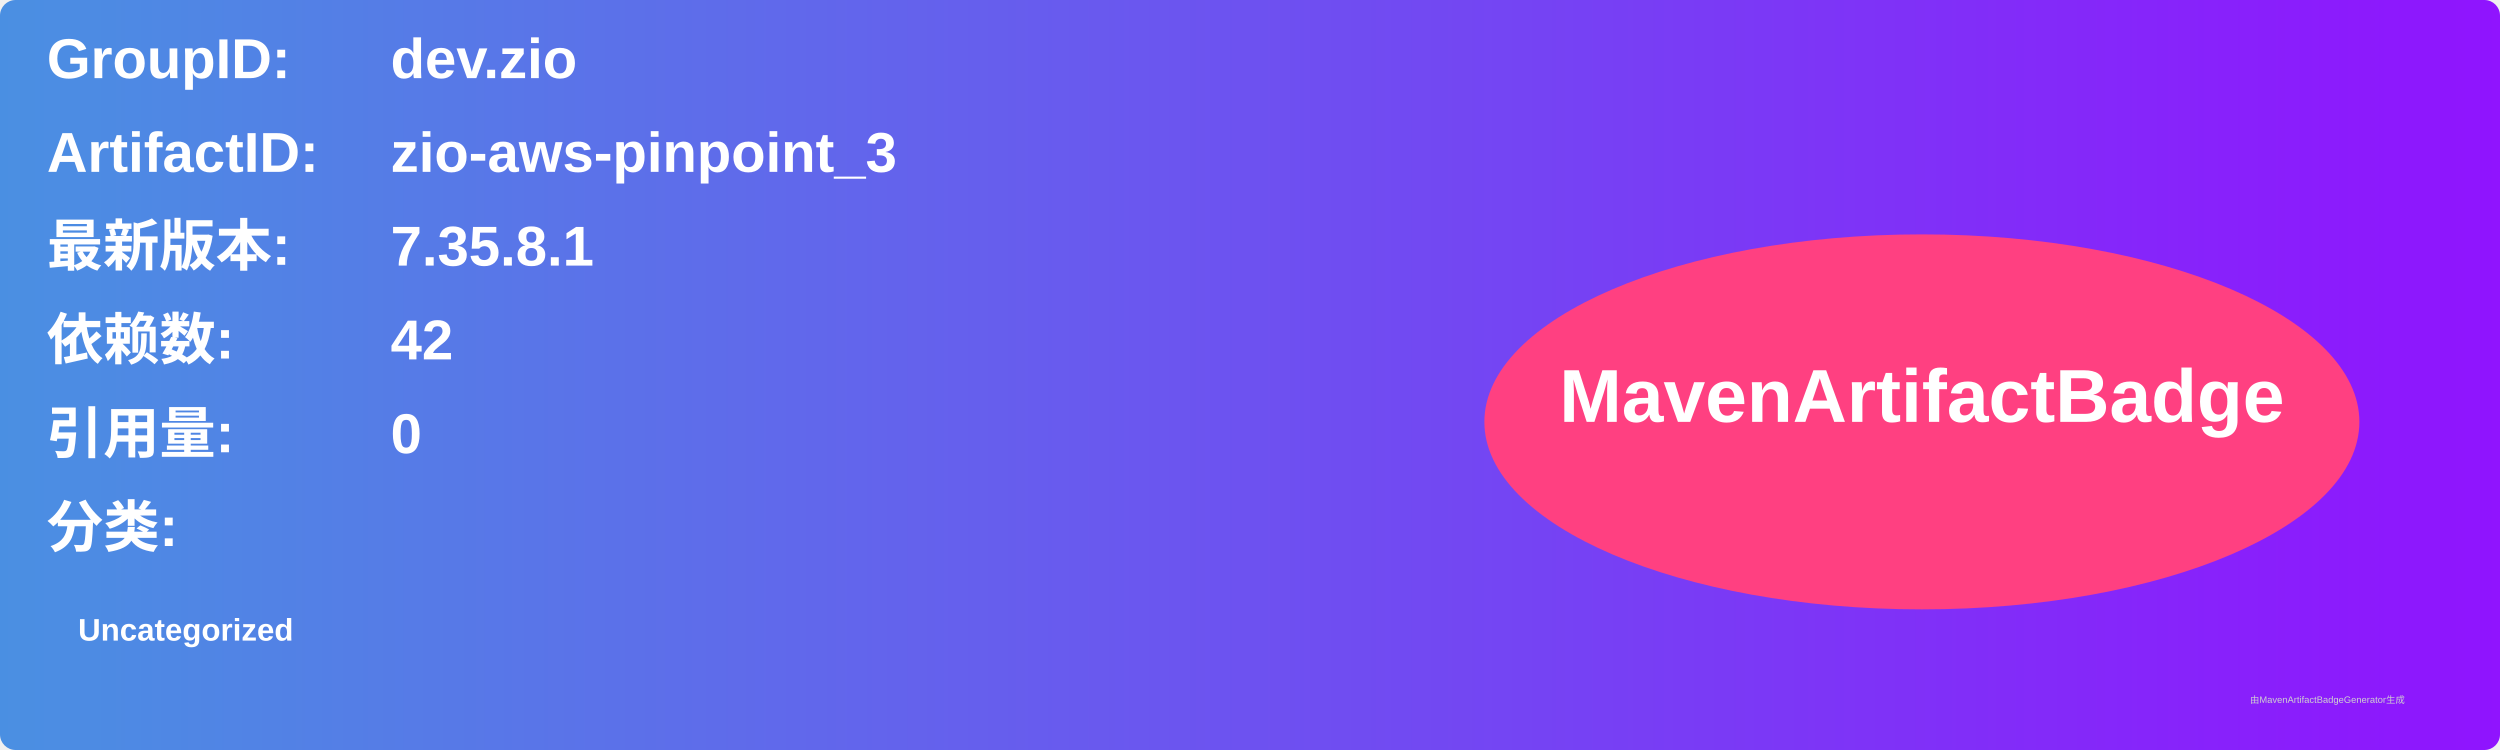
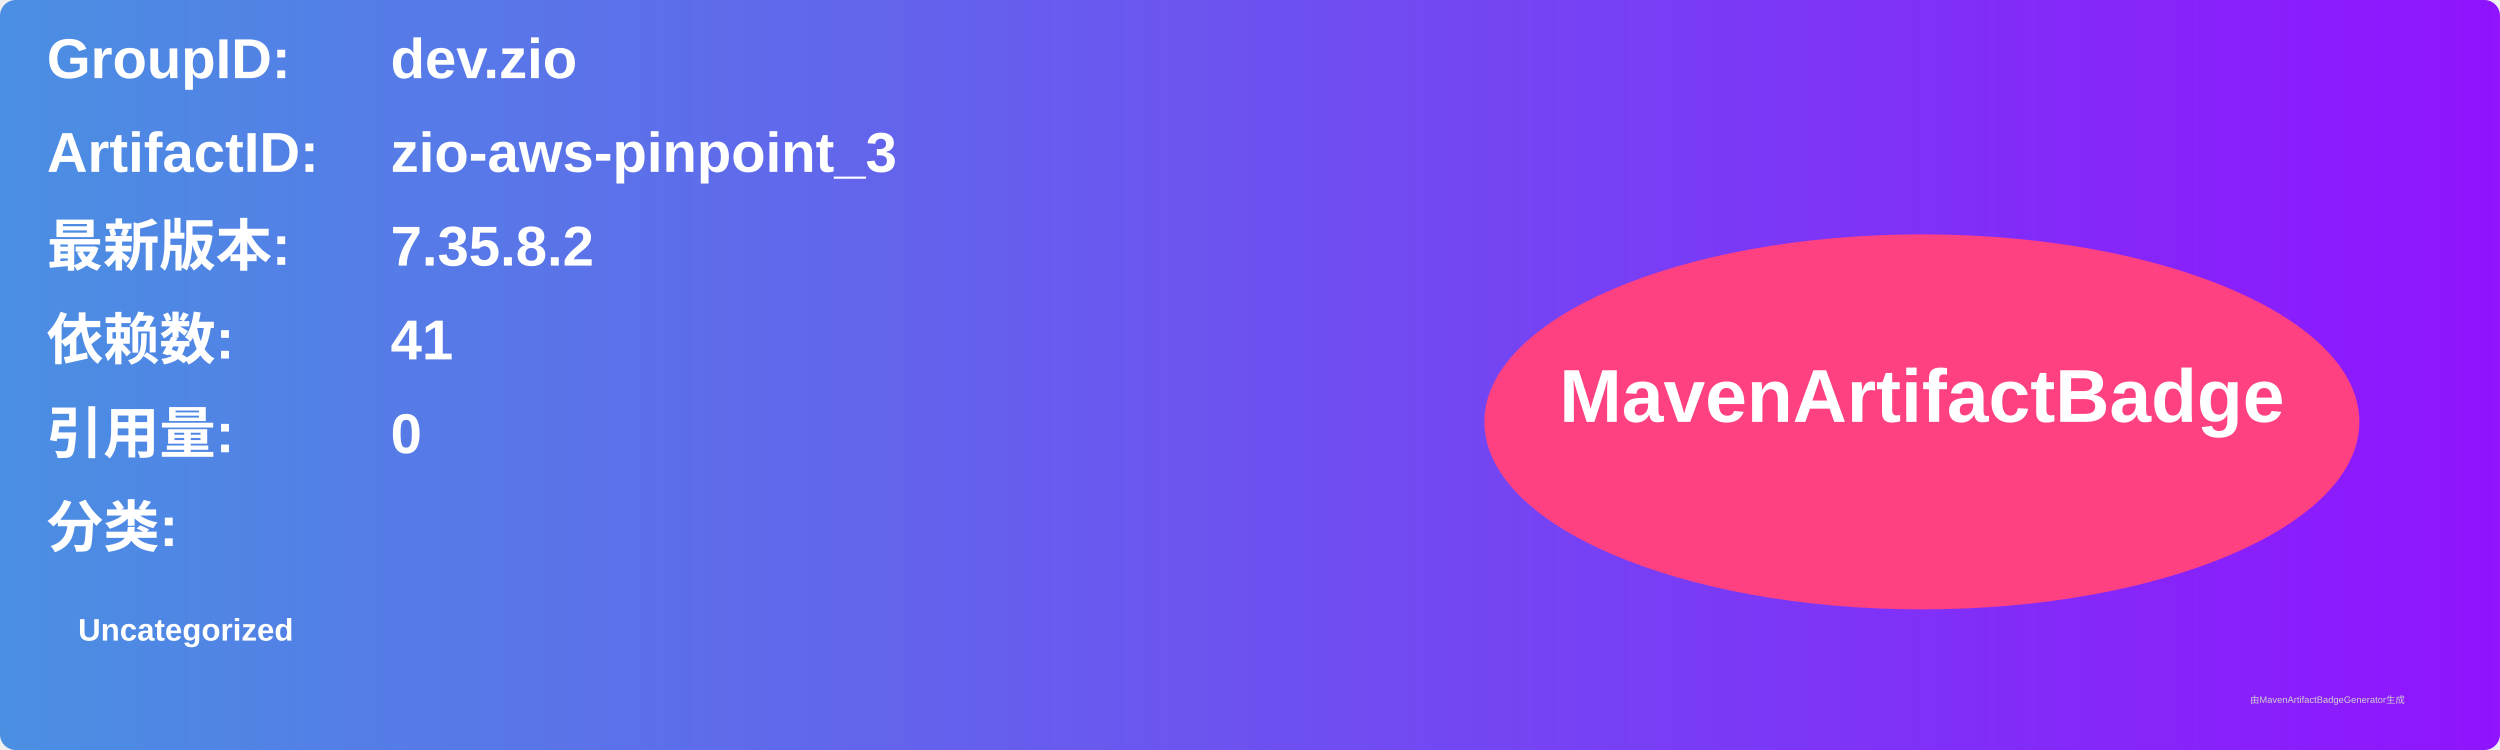
<svg xmlns="http://www.w3.org/2000/svg" width="800" height="240" viewBox="0 0 800 240">
  <linearGradient id="grad" x1="0%" y1="0%" x2="100%" y2="0%">
    <stop offset="0%" stop-color="#4a90e2" />
    <stop offset="100%" stop-color="#9013fe" />
  </linearGradient>
  <rect width="100%" height="100%" rx="5" ry="5" fill="url(#grad)" />
  <g transform="translate(15, 15)">
    <text x="0" y="10" font-family="Arial" font-size="18" fill="white" font-weight="bold" width="260">GroupID:</text>
    <text x="110" y="10" font-family="Arial" font-size="18" fill="white" font-weight="bold" width="460">dev.zio</text>
    <text x="0" y="40" font-family="Arial" font-size="18" fill="white" font-weight="bold" width="260">ArtifactID:</text>
    <text x="110" y="40" font-family="Arial" font-size="18" fill="white" font-weight="bold" width="460">zio-aws-pinpoint_3</text>
    <text x="0" y="70" font-family="Arial" font-size="18" fill="white" font-weight="bold">最新版本:</text>
    <text x="110" y="70" font-family="Arial" font-size="18" fill="white" font-weight="bold">
-       <tspan font-weight="bold">7.35.8.1</tspan>
+       <tspan font-weight="bold">7.35.8.2</tspan>
    </text>
    <text x="0" y="100" font-family="Arial" font-size="18" fill="white" font-weight="bold">依赖数: </text>
    <text x="110" y="100" font-family="Arial" font-size="18" fill="white">
-       <tspan font-weight="bold">42</tspan>
+       <tspan font-weight="bold">41</tspan>
    </text>
    <text x="0" y="130" font-family="Arial" font-size="18" fill="white" font-weight="bold">引用量: </text>
    <text x="110" y="130" font-family="Arial" font-size="18" fill="white">
      <tspan font-weight="bold">0</tspan>
    </text>
    <text x="0" y="160" font-family="Arial" font-size="18" fill="white" font-weight="bold">分类:</text>
    <text x="10" y="190" font-family="Arial" font-size="10" fill="white">
      <tspan font-weight="bold">Uncategorized</tspan>
    </text>
    <ellipse cx="600" cy="120" rx="140" ry="60" fill="#ff4081" />
    <text x="600" y="120" text-anchor="middle" font-family="Arial" font-size="24" fill="white" font-weight="bold">MavenArtifactBadge</text>
  </g>
  <text x="720" y="225" font-family="Arial" font-size="3" fill="#d0d0d0">由MavenArtifactBadgeGenerator生成</text>
</svg>
